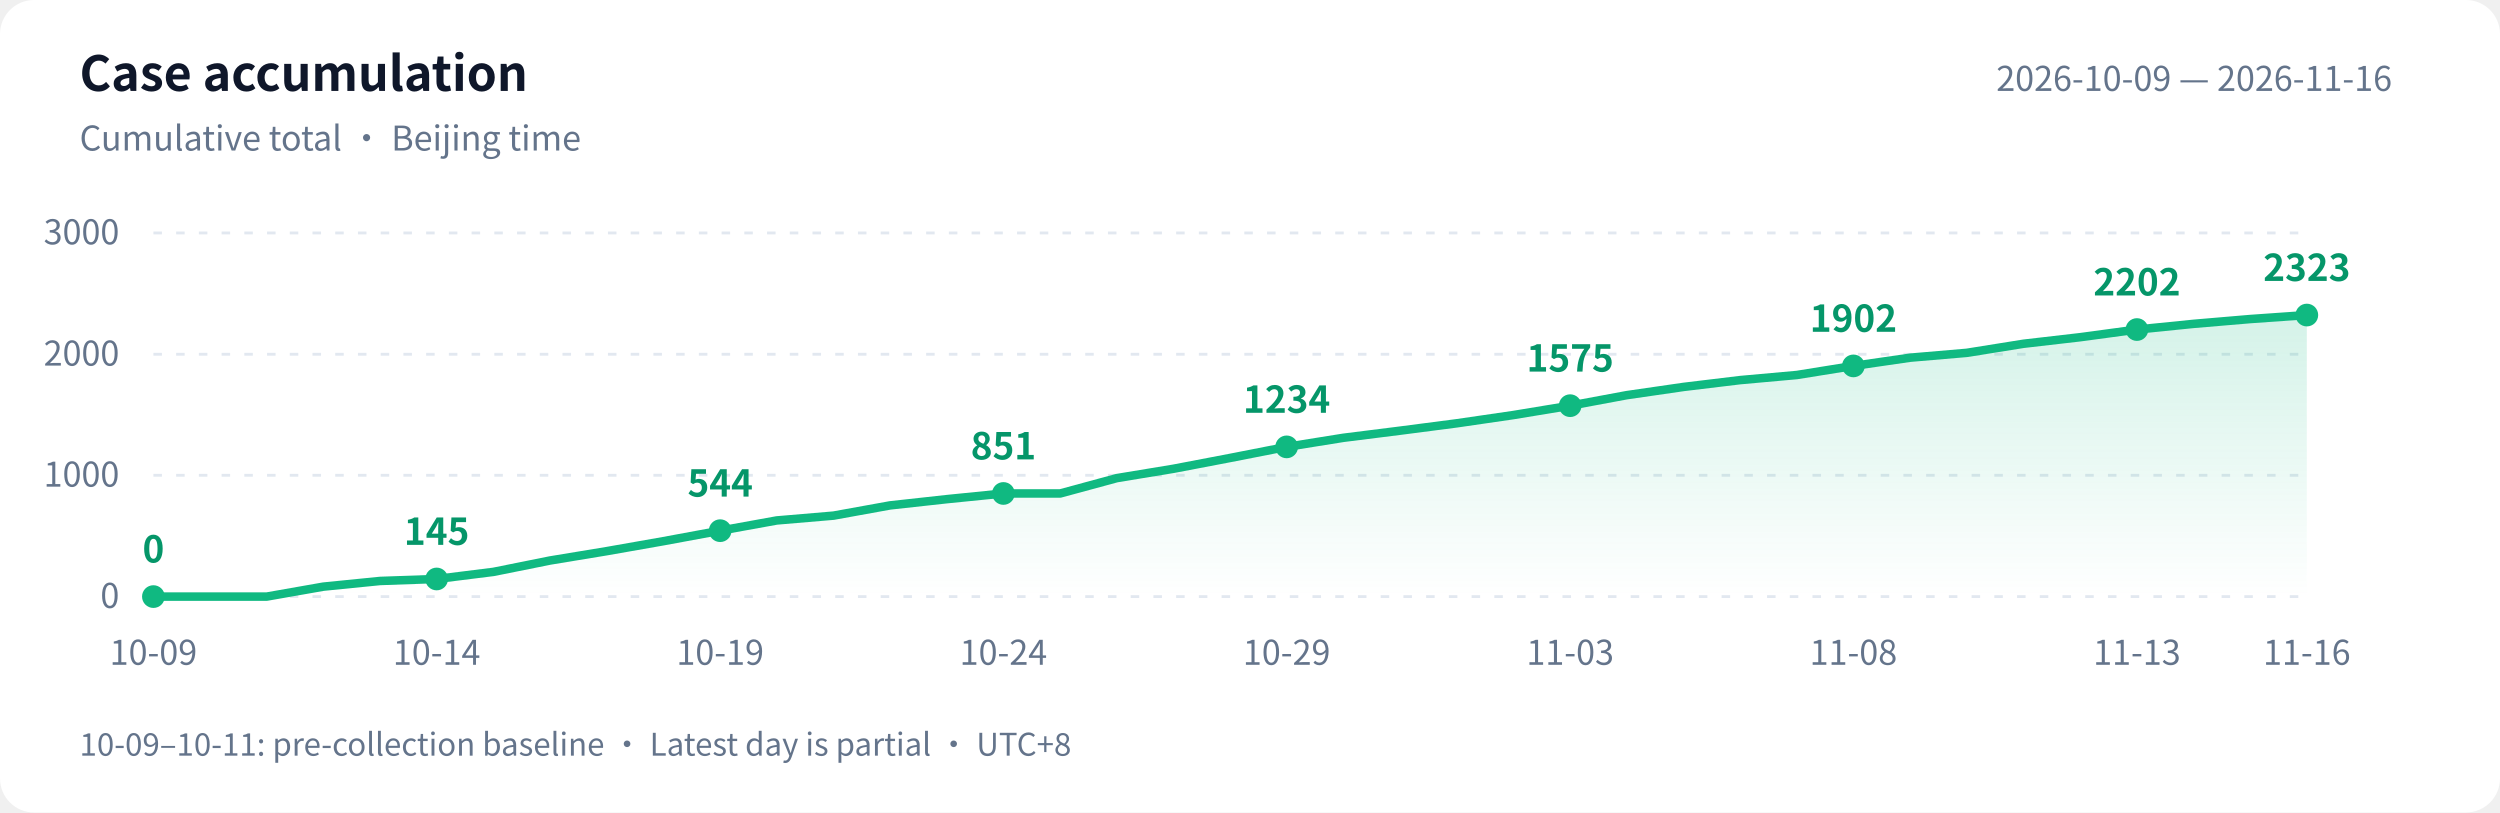
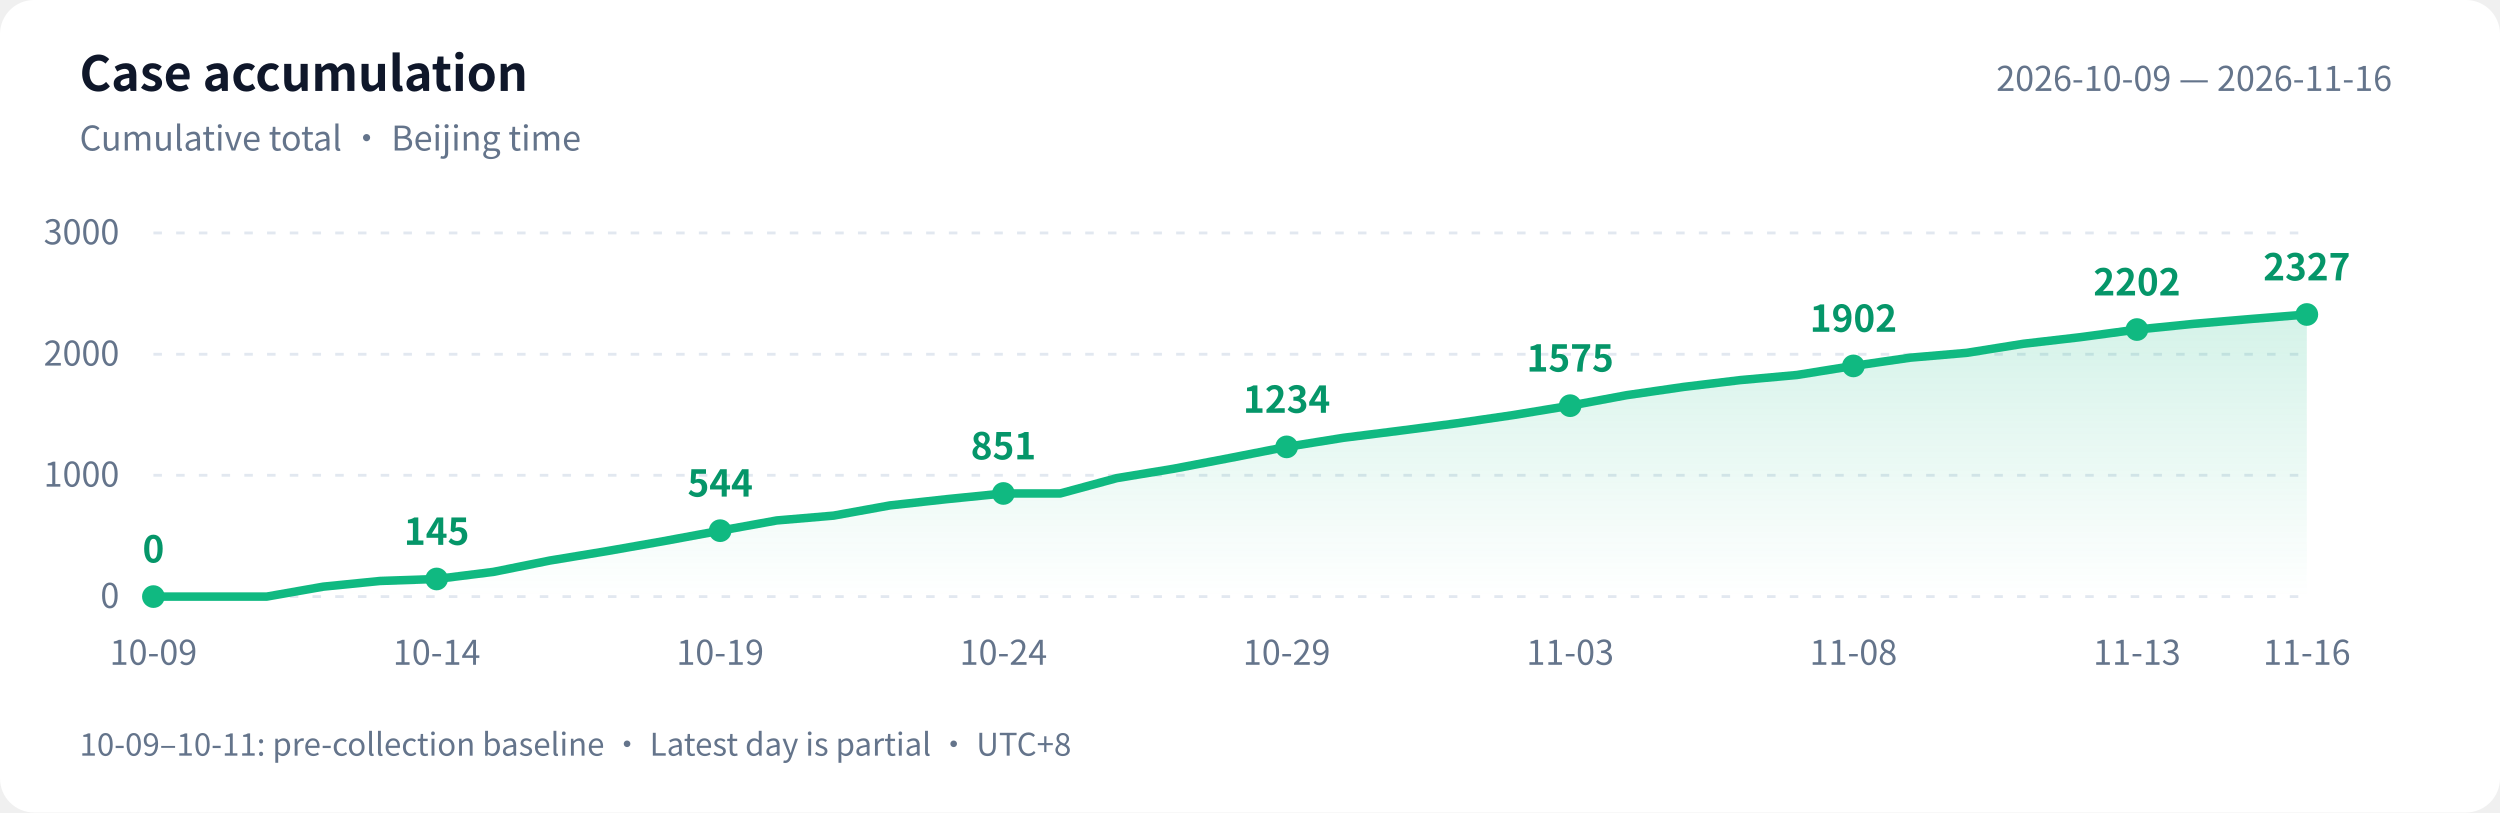
<svg xmlns="http://www.w3.org/2000/svg" width="880" height="286" viewBox="0 0 880 286" role="img" aria-labelledby="title desc">
  <defs>
    <linearGradient id="area" x1="0" y1="0" x2="0" y2="1">
      <stop offset="0" stop-color="#10b981" stop-opacity=".18" />
      <stop offset="1" stop-color="#10b981" stop-opacity="0" />
    </linearGradient>
  </defs>
  <style>text{font-family:-apple-system,BlinkMacSystemFont,"PingFang SC","Microsoft YaHei","WenQuanYi Zen Hei","Segoe UI","Noto Sans CJK SC",sans-serif;fill:#64748b;font-size:12px}.bg{fill:#fff}.heading{fill:#0f172a;font-size:17px;font-weight:600}.grid{stroke:#e2e8f0;stroke-dasharray:3 5}.value{fill:#059669;font-size:13px;font-weight:600}@media(prefers-color-scheme:dark){.bg{fill:#0d1117}text{fill:#8b949e}.heading{fill:#e6edf3}.grid{stroke:#30363d}.value{fill:#34d399}}</style>
  <rect class="bg" width="880" height="286" rx="12" />
  <text class="heading" x="28" y="32">Case accumulation</text>
  <text x="28" y="53">Cumulative total · Beijing time</text>
  <text x="842" y="32" text-anchor="end">2026-10-09 — 2026-11-16</text>
  <path class="grid" d="M 54 210.0 H 812" />
  <text x="42" y="214.0" text-anchor="end">0</text>
  <path class="grid" d="M 54 167.3 H 812" />
  <text x="42" y="171.3" text-anchor="end">1000</text>
  <path class="grid" d="M 54 124.7 H 812" />
  <text x="42" y="128.7" text-anchor="end">2000</text>
  <path class="grid" d="M 54 82.0 H 812" />
  <text x="42" y="86.0" text-anchor="end">3000</text>
-   <path d="M 54 210 L 54.0 210.0 L 73.9 210.0 L 93.9 210.0 L 113.8 206.5 L 133.8 204.5 L 153.7 203.8 L 173.7 201.3 L 193.6 197.3 L 213.6 194.0 L 233.5 190.5 L 253.5 186.8 L 273.4 183.2 L 293.4 181.5 L 313.3 177.9 L 333.3 175.7 L 353.2 173.7 L 373.2 173.7 L 393.1 168.3 L 413.1 165.0 L 433.0 161.2 L 452.9 157.3 L 472.9 154.1 L 492.8 151.6 L 512.8 149.0 L 532.7 146.1 L 552.7 142.8 L 572.6 139.1 L 592.6 136.2 L 612.5 133.8 L 632.5 132.0 L 652.4 128.8 L 672.4 125.9 L 692.3 124.2 L 712.3 121.0 L 732.2 118.7 L 752.2 116.0 L 772.1 114.0 L 792.1 112.3 L 812.0 110.9 L 812.0 210 Z" fill="url(#area)" />
-   <polyline points="54.0,210.0 73.9,210.0 93.9,210.0 113.8,206.5 133.8,204.5 153.7,203.8 173.7,201.3 193.6,197.3 213.6,194.0 233.5,190.5 253.5,186.8 273.4,183.2 293.4,181.5 313.3,177.9 333.3,175.7 353.2,173.7 373.2,173.7 393.1,168.3 413.1,165.0 433.0,161.2 452.9,157.3 472.9,154.1 492.8,151.6 512.8,149.0 532.7,146.1 552.7,142.8 572.6,139.1 592.6,136.2 612.5,133.8 632.5,132.0 652.4,128.8 672.4,125.9 692.3,124.2 712.3,121.0 732.2,118.7 752.2,116.0 772.1,114.0 792.1,112.3 812.0,110.9" fill="none" stroke="#10b981" stroke-width="3" stroke-linejoin="round" stroke-linecap="round" />
+   <path d="M 54 210 L 54.0 210.0 L 73.9 210.0 L 93.9 210.0 L 113.8 206.5 L 133.8 204.5 L 153.7 203.8 L 173.7 201.3 L 193.6 197.3 L 213.6 194.0 L 233.5 190.5 L 253.5 186.8 L 273.4 183.2 L 293.4 181.5 L 313.3 177.9 L 333.3 175.7 L 353.2 173.7 L 373.2 173.7 L 393.1 168.3 L 413.1 165.0 L 433.0 161.2 L 452.9 157.3 L 472.9 154.1 L 492.8 151.6 L 512.8 149.0 L 532.7 146.1 L 552.7 142.8 L 572.6 139.1 L 592.6 136.2 L 612.5 133.8 L 632.5 132.0 L 652.4 128.8 L 672.4 125.9 L 692.3 124.2 L 712.3 121.0 L 732.2 118.7 L 752.2 116.0 L 772.1 114.0 L 792.1 112.3 L 812.0 110.7 L 812.0 210 Z" fill="url(#area)" />
+   <polyline points="54.0,210.0 73.9,210.0 93.9,210.0 113.8,206.5 133.8,204.5 153.7,203.8 173.7,201.3 193.6,197.3 213.6,194.0 233.5,190.5 253.5,186.8 273.4,183.2 293.4,181.5 313.3,177.9 333.3,175.7 353.2,173.7 373.2,173.7 393.1,168.3 413.1,165.0 433.0,161.2 452.9,157.3 472.9,154.1 492.8,151.6 512.8,149.0 532.7,146.1 552.7,142.8 572.6,139.1 592.6,136.2 612.5,133.8 632.5,132.0 652.4,128.8 672.4,125.9 692.3,124.2 712.3,121.0 732.2,118.7 752.2,116.0 772.1,114.0 792.1,112.3 812.0,110.7" fill="none" stroke="#10b981" stroke-width="3" stroke-linejoin="round" stroke-linecap="round" />
  <circle cx="54.0" cy="210.0" r="4" fill="#10b981" />
  <text class="value" x="54.0" y="198.0" text-anchor="middle">0</text>
  <text x="54.0" y="234" text-anchor="middle">10-09</text>
  <circle cx="153.7" cy="203.8" r="4" fill="#10b981" />
  <text class="value" x="153.7" y="191.8" text-anchor="middle">145</text>
  <text x="153.7" y="234" text-anchor="middle">10-14</text>
  <circle cx="253.5" cy="186.8" r="4" fill="#10b981" />
  <text class="value" x="253.5" y="174.8" text-anchor="middle">544</text>
  <text x="253.5" y="234" text-anchor="middle">10-19</text>
  <circle cx="353.2" cy="173.7" r="4" fill="#10b981" />
  <text class="value" x="353.2" y="161.7" text-anchor="middle">851</text>
  <text x="353.2" y="234" text-anchor="middle">10-24</text>
  <circle cx="452.9" cy="157.3" r="4" fill="#10b981" />
  <text class="value" x="452.9" y="145.3" text-anchor="middle">1234</text>
  <text x="452.9" y="234" text-anchor="middle">10-29</text>
  <circle cx="552.7" cy="142.8" r="4" fill="#10b981" />
  <text class="value" x="552.7" y="130.8" text-anchor="middle">1575</text>
  <text x="552.7" y="234" text-anchor="middle">11-03</text>
  <circle cx="652.4" cy="128.8" r="4" fill="#10b981" />
  <text class="value" x="652.4" y="116.8" text-anchor="middle">1902</text>
  <text x="652.4" y="234" text-anchor="middle">11-08</text>
  <circle cx="752.2" cy="116.0" r="4" fill="#10b981" />
  <text class="value" x="752.2" y="104.0" text-anchor="middle">2202</text>
  <text x="752.2" y="234" text-anchor="middle">11-13</text>
-   <circle cx="812.0" cy="110.9" r="4" fill="#10b981" />
-   <text class="value" x="812.0" y="98.9" text-anchor="middle">2323</text>
+   <circle cx="812.0" cy="110.7" r="4" fill="#10b981" />
+   <text class="value" x="812.0" y="98.7" text-anchor="middle">2327</text>
  <text x="812.0" y="234" text-anchor="middle">11-16</text>
  <text x="28" y="266" style="font-size:11px">10-09–10-11: pre-collection baseline · Latest day is partial · UTC+8</text>
</svg>
